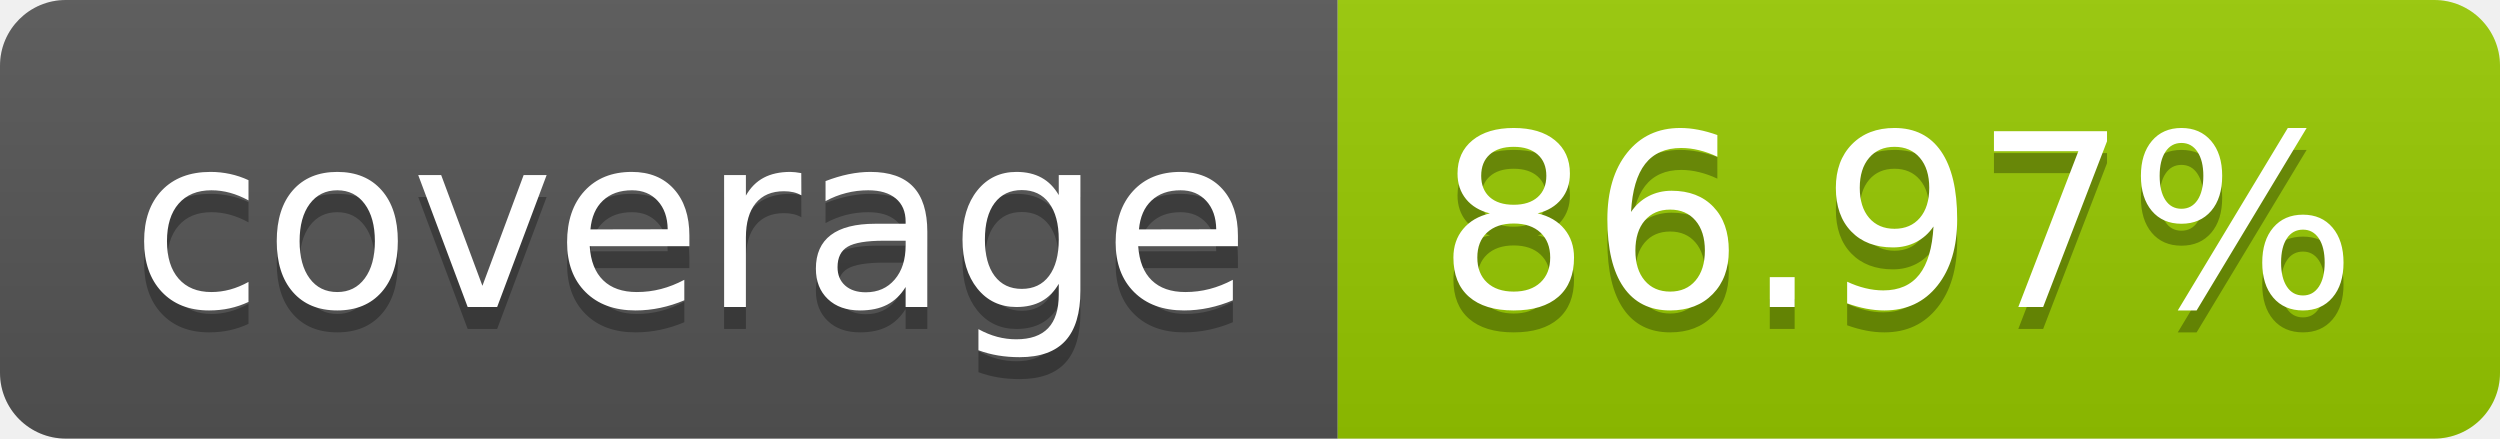
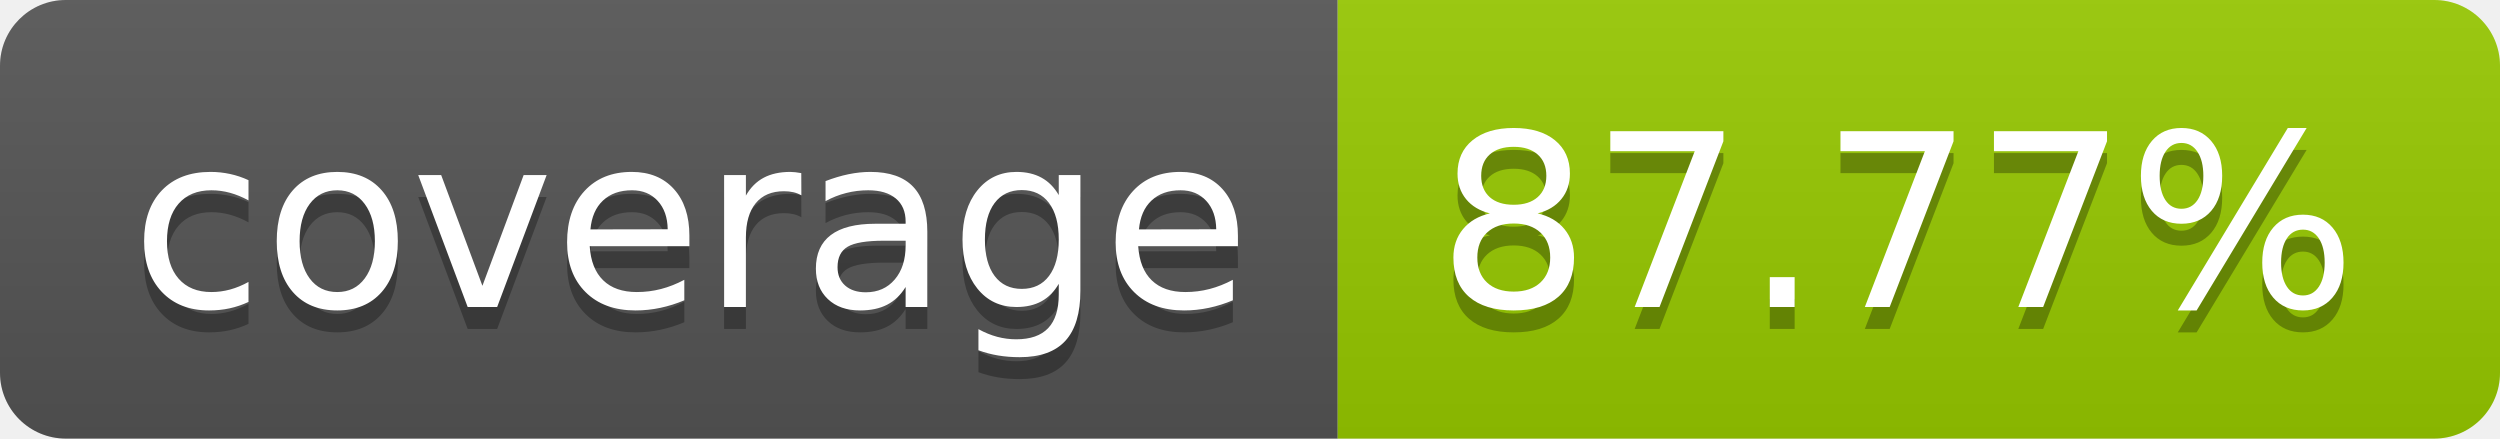
- <svg xmlns="http://www.w3.org/2000/svg" width="114" height="20" role="img" aria-label="coverage: 86.97%">
+ <svg xmlns="http://www.w3.org/2000/svg" width="114" height="20" role="img" aria-label="coverage: 87.77%">
  <linearGradient id="s" x2="0" y2="100%">
    <stop offset="0" stop-color="#bbb" stop-opacity=".1" />
    <stop offset="1" stop-opacity=".1" />
  </linearGradient>
  <clipPath id="r">
    <rect width="114" height="20" rx="3" fill="#fff" />
  </clipPath>
  <g clip-path="url(#r)">
    <rect width="61" height="20" fill="#555" />
    <rect x="61" width="53" height="20" fill="#97ca00" />
    <rect width="114" height="20" fill="url(#s)" />
  </g>
  <g fill="#fff" text-anchor="middle" font-family="Verdana,Geneva,DejaVu Sans,sans-serif" text-rendering="geometricPrecision" font-size="110">
    <text aria-hidden="true" x="315" y="150" fill="#010101" fill-opacity=".3" transform="scale(.1)" textLength="510">coverage</text>
    <text x="315" y="140" transform="scale(.1)" fill="#fff" textLength="510">coverage</text>
-     <text aria-hidden="true" x="865" y="150" fill="#010101" fill-opacity=".3" transform="scale(.1)" textLength="430">86.97%</text>
-     <text x="865" y="140" transform="scale(.1)" fill="#fff" textLength="430">86.97%</text>
+     <text aria-hidden="true" x="865" y="150" fill="#010101" fill-opacity=".3" transform="scale(.1)" textLength="430">87.77%</text>
+     <text x="865" y="140" transform="scale(.1)" fill="#fff" textLength="430">87.77%</text>
  </g>
</svg>
